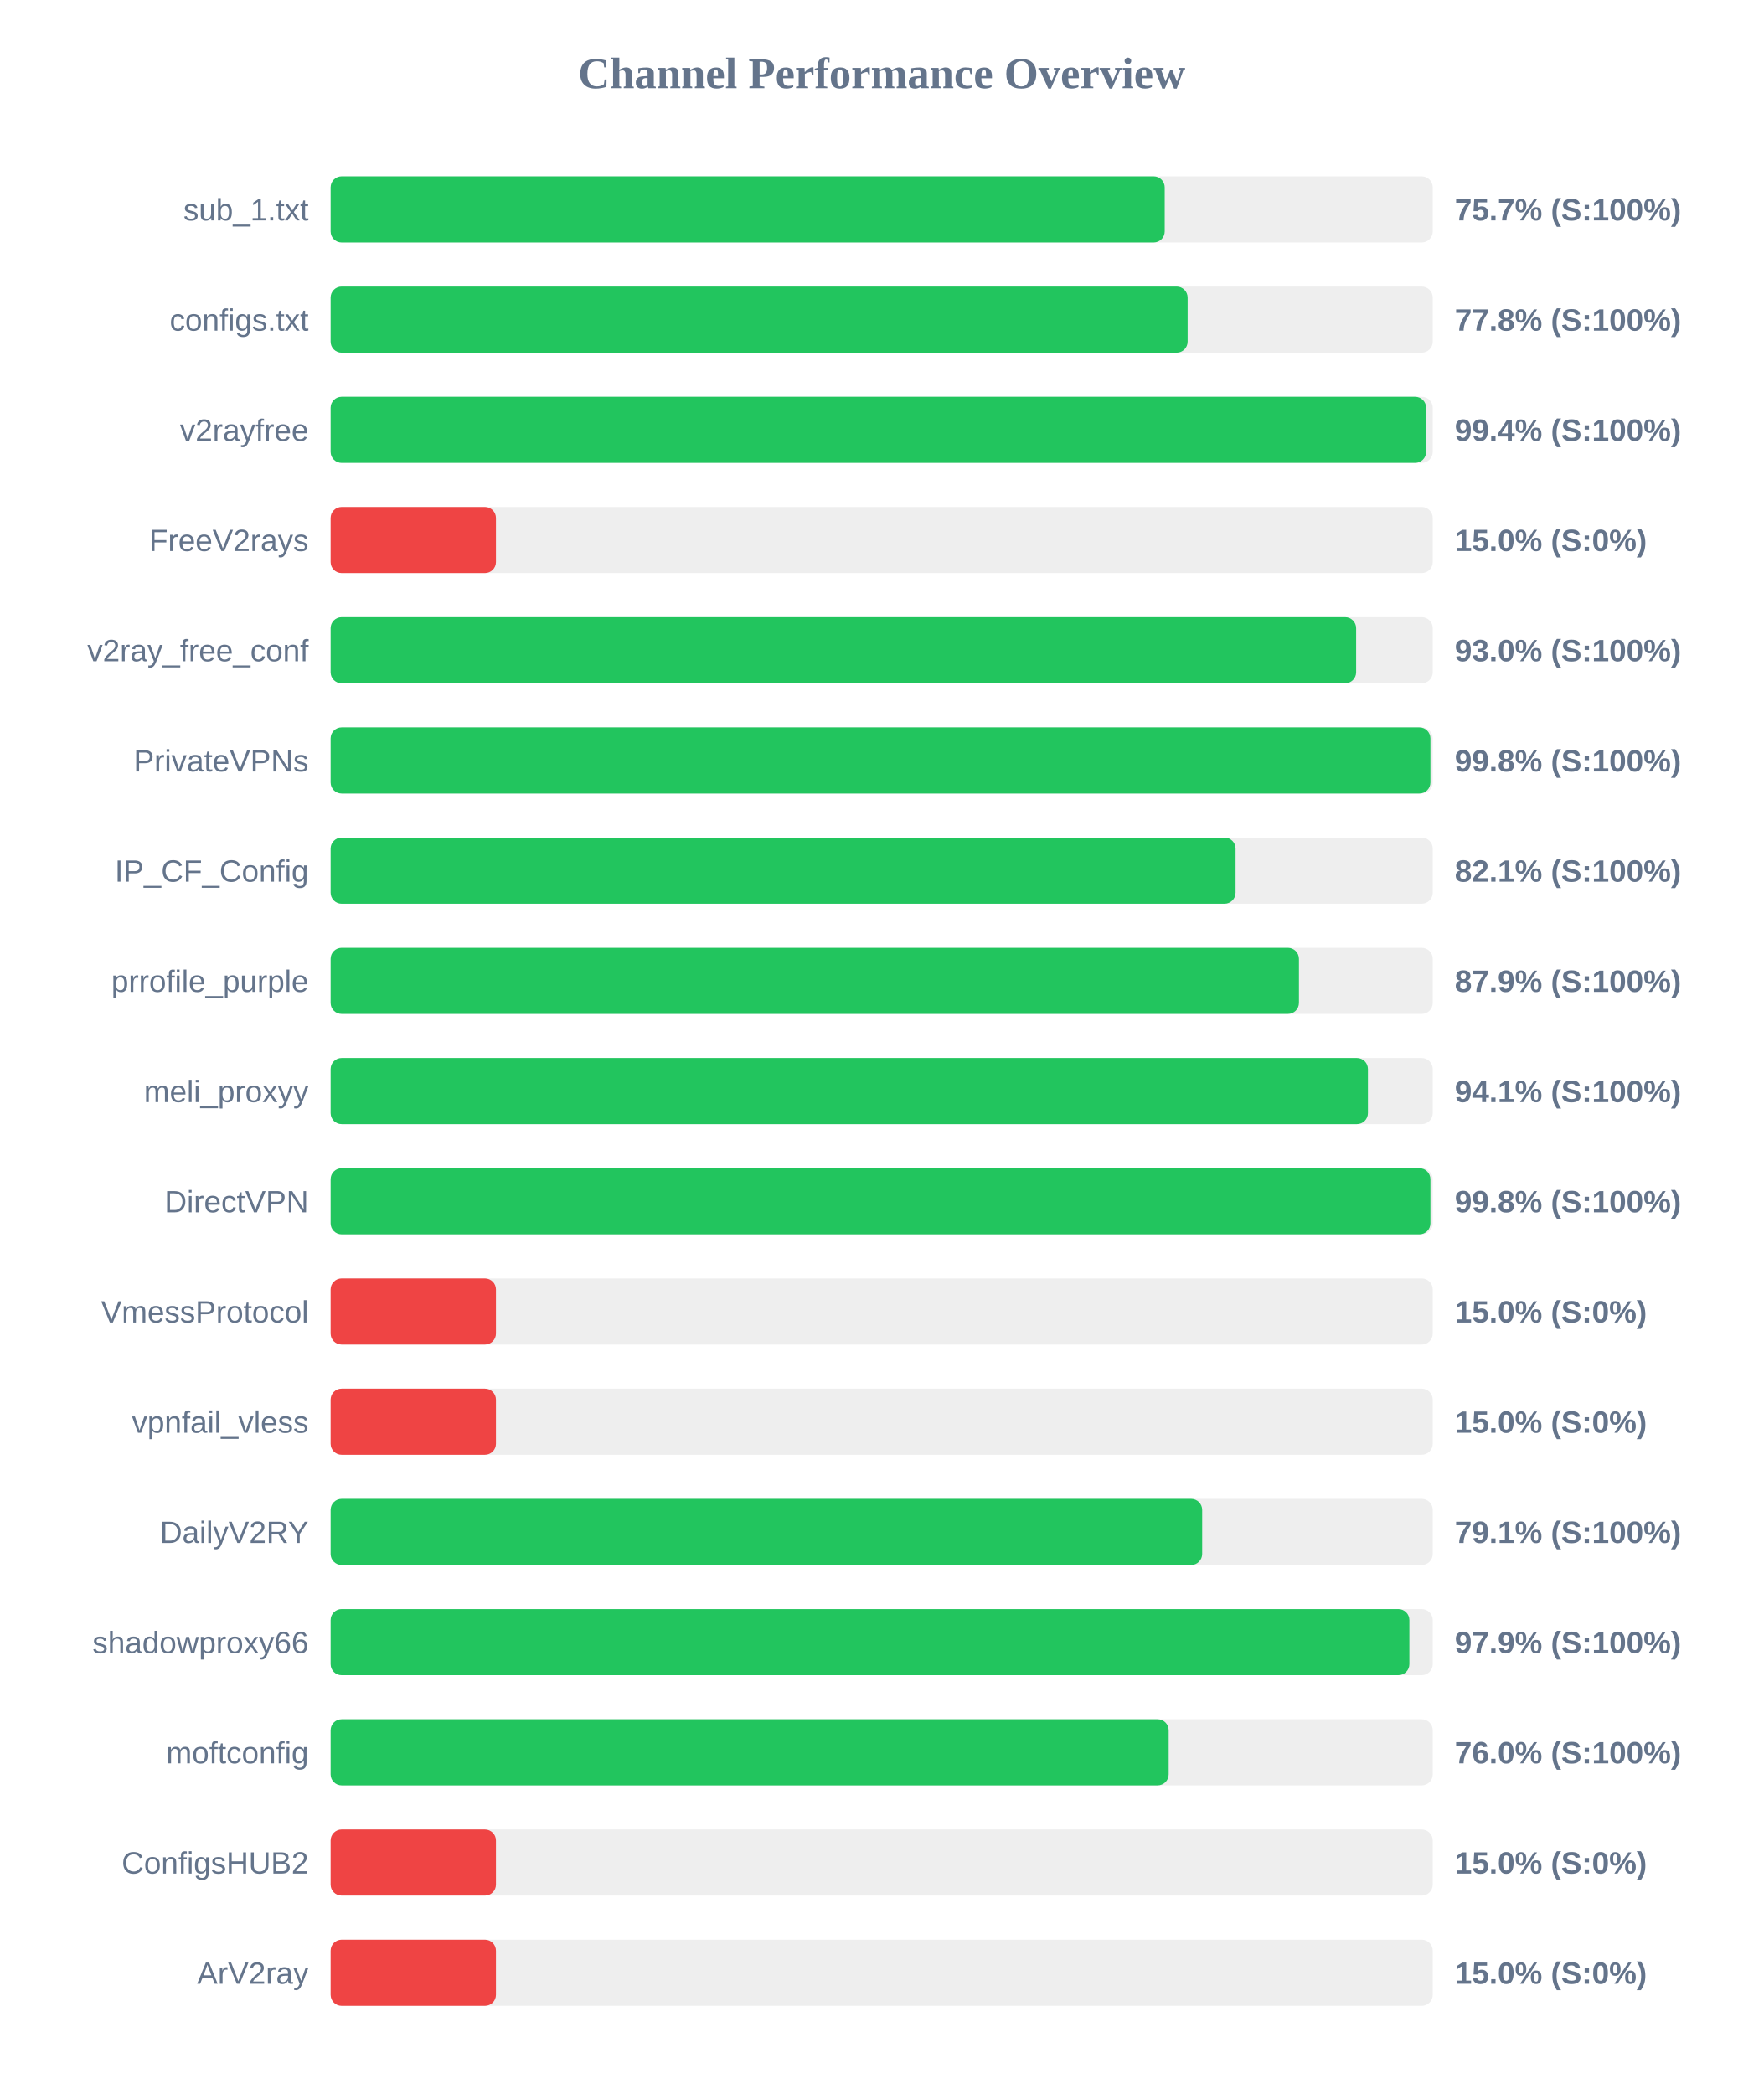
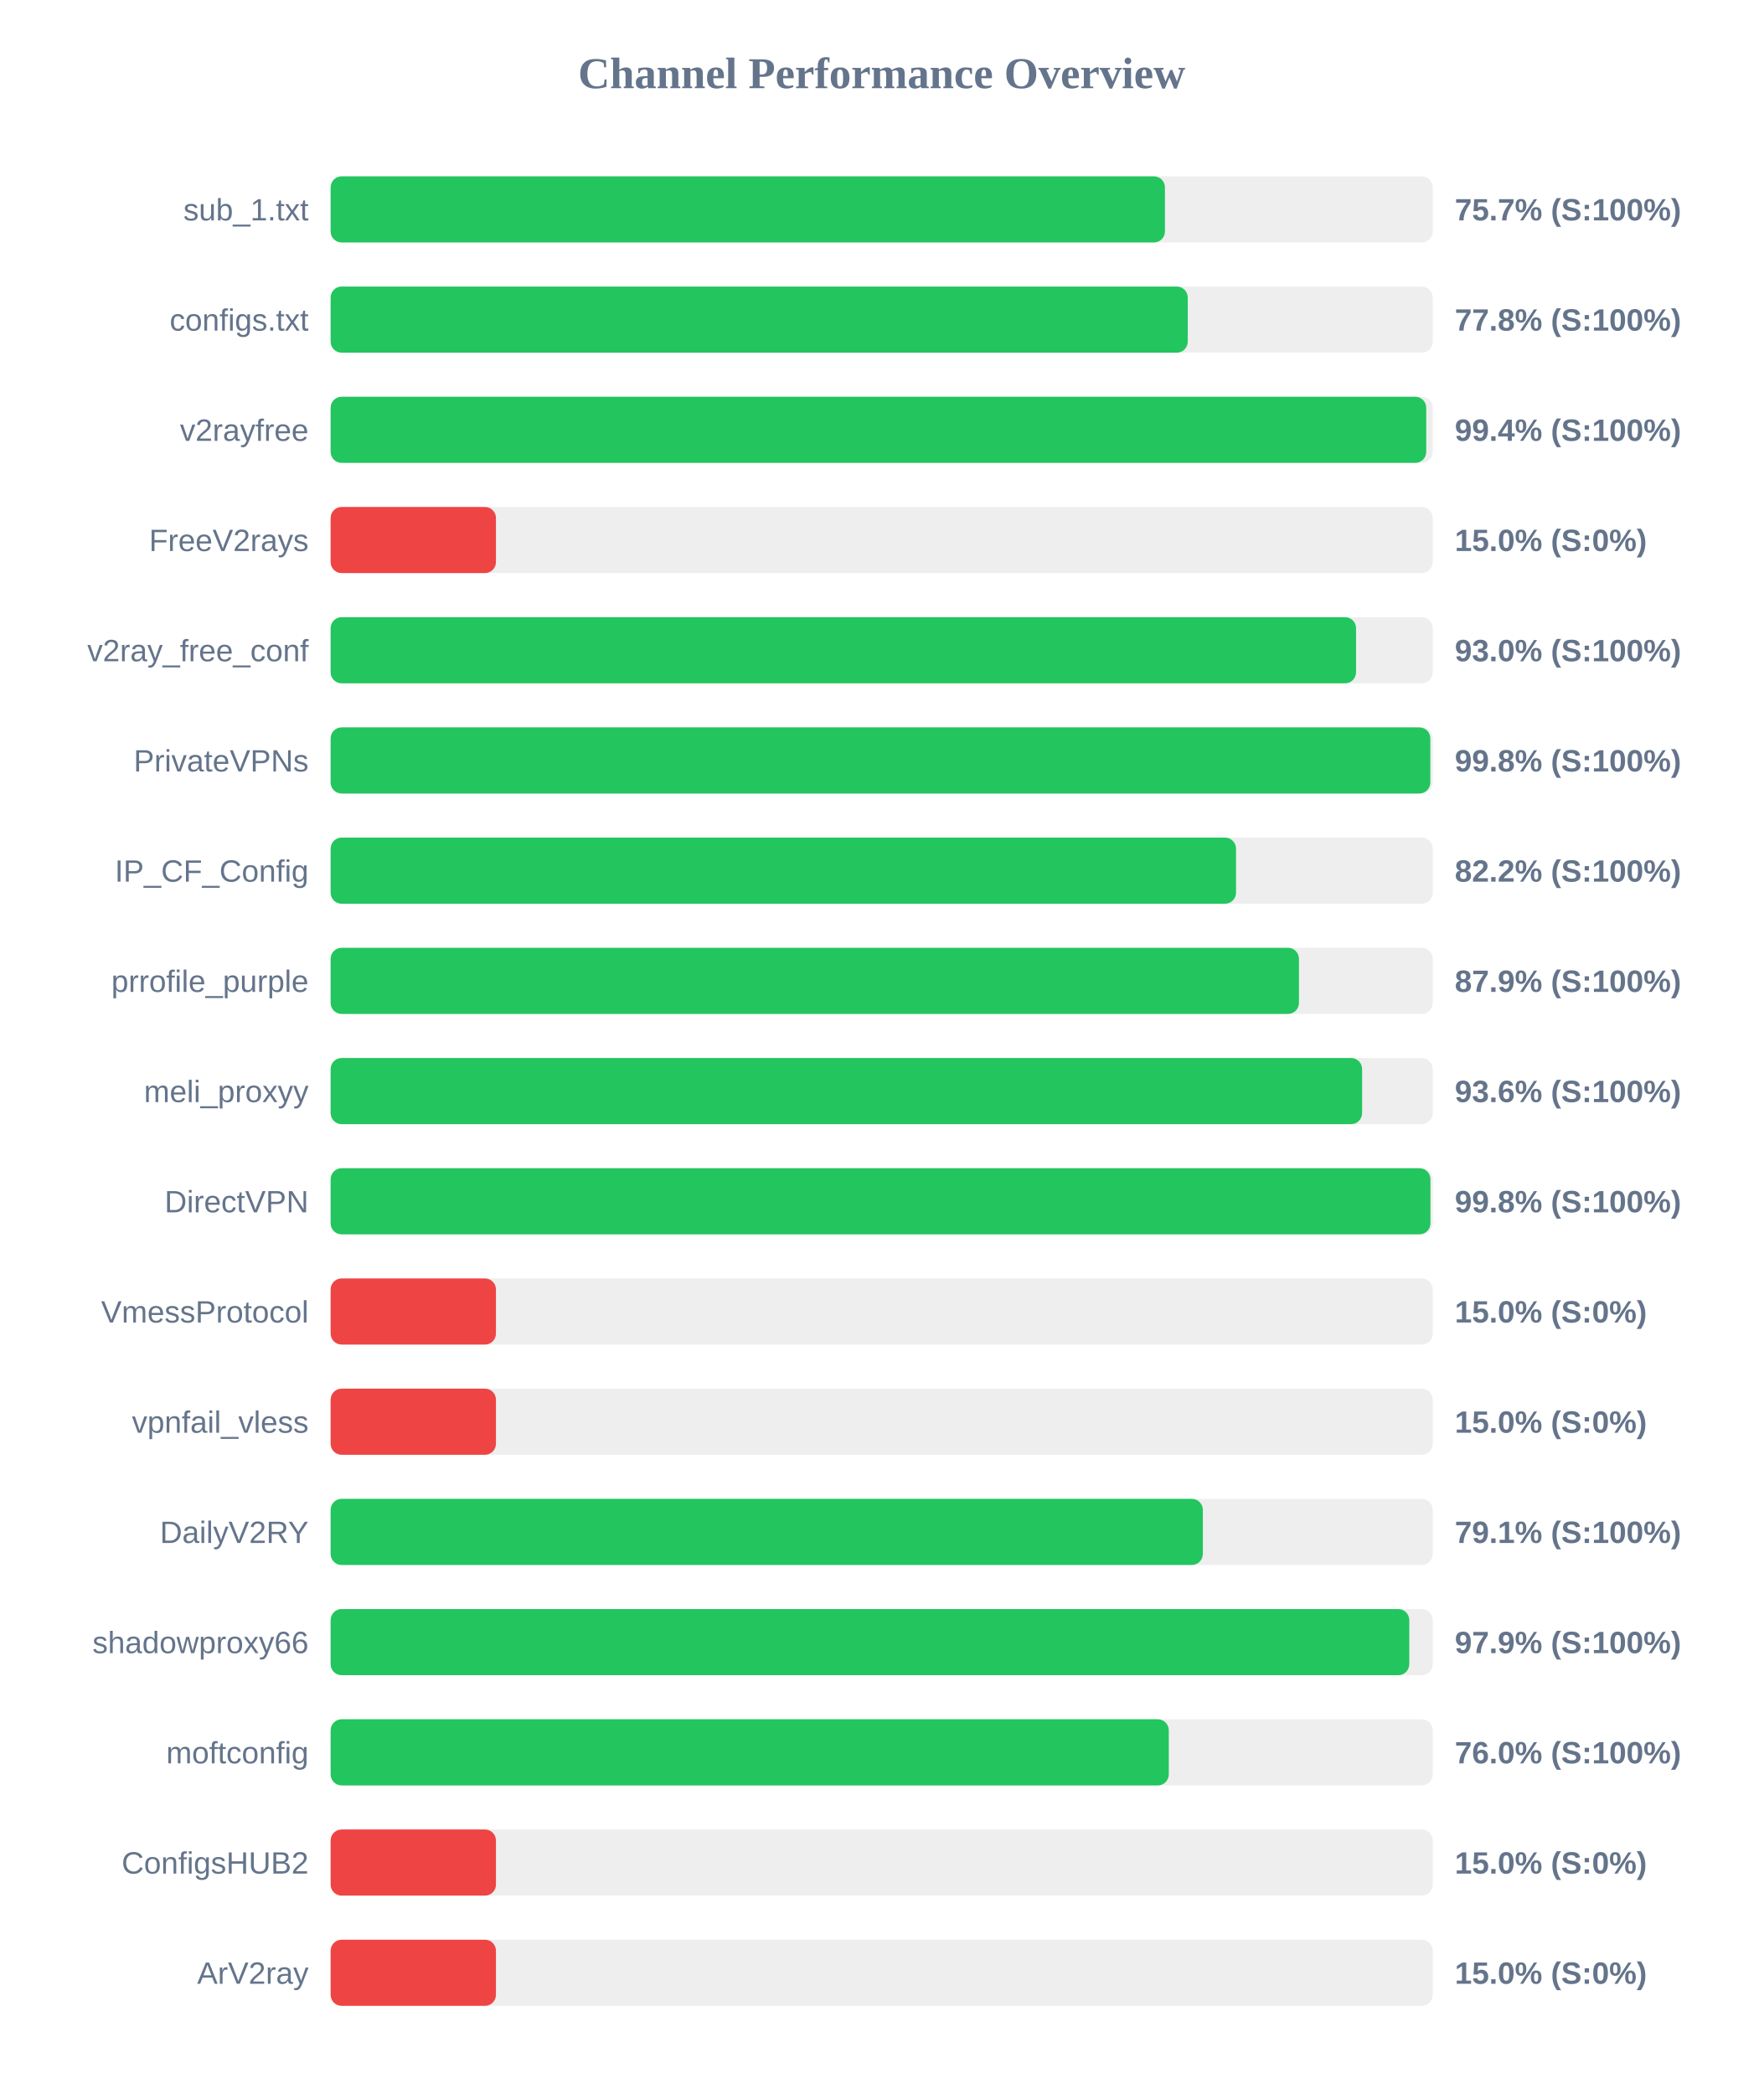
<svg xmlns="http://www.w3.org/2000/svg" width="800" height="950" version="1.1">
  <style>
        .row { font: 14px Arial; fill: #64748b; }
        .score { font: bold 14px Arial; fill: #64748b; }
    </style>
  <text x="400" y="40" text-anchor="middle" font-size="20px" font-weight="bold" fill="#64748b">Channel Performance Overview</text>
  <rect x="150" y="80" width="500" height="30" fill="#eee" rx="5" />
-   <rect x="150" y="80" width="378.4" height="30" fill="#22c55e" rx="5" />
+   <rect x="150" y="80" width="378.5" height="30" fill="#22c55e" rx="5" />
  <text x="140" y="100" text-anchor="end" class="row">sub_1.txt</text>
  <text x="660" y="100" text-anchor="start" class="score">75.7% (S:100%)</text>
  <rect x="150" y="130" width="500" height="30" fill="#eee" rx="5" />
-   <rect x="150" y="130" width="388.8" height="30" fill="#22c55e" rx="5" />
+   <rect x="150" y="130" width="388.85" height="30" fill="#22c55e" rx="5" />
  <text x="140" y="150" text-anchor="end" class="row">configs.txt</text>
  <text x="660" y="150" text-anchor="start" class="score">77.8% (S:100%)</text>
  <rect x="150" y="180" width="500" height="30" fill="#eee" rx="5" />
-   <rect x="150" y="180" width="497.0" height="30" fill="#22c55e" rx="5" />
+   <rect x="150" y="180" width="497.05" height="30" fill="#22c55e" rx="5" />
  <text x="140" y="200" text-anchor="end" class="row">v2rayfree</text>
  <text x="660" y="200" text-anchor="start" class="score">99.4% (S:100%)</text>
  <rect x="150" y="230" width="500" height="30" fill="#eee" rx="5" />
  <rect x="150" y="230" width="75.0" height="30" fill="#ef4444" rx="5" />
  <text x="140" y="250" text-anchor="end" class="row">FreeV2rays</text>
  <text x="660" y="250" text-anchor="start" class="score">15.0% (S:0%)</text>
  <rect x="150" y="280" width="500" height="30" fill="#eee" rx="5" />
-   <rect x="150" y="280" width="465.25" height="30" fill="#22c55e" rx="5" />
+   <rect x="150" y="280" width="465.2" height="30" fill="#22c55e" rx="5" />
  <text x="140" y="300" text-anchor="end" class="row">v2ray_free_conf</text>
  <text x="660" y="300" text-anchor="start" class="score">93.0% (S:100%)</text>
  <rect x="150" y="330" width="500" height="30" fill="#eee" rx="5" />
-   <rect x="150" y="330" width="498.95" height="30" fill="#22c55e" rx="5" />
+   <rect x="150" y="330" width="498.9" height="30" fill="#22c55e" rx="5" />
  <text x="140" y="350" text-anchor="end" class="row">PrivateVPNs</text>
  <text x="660" y="350" text-anchor="start" class="score">99.8% (S:100%)</text>
  <rect x="150" y="380" width="500" height="30" fill="#eee" rx="5" />
-   <rect x="150" y="380" width="410.55" height="30" fill="#22c55e" rx="5" />
+   <rect x="150" y="380" width="410.75" height="30" fill="#22c55e" rx="5" />
  <text x="140" y="400" text-anchor="end" class="row">IP_CF_Config</text>
-   <text x="660" y="400" text-anchor="start" class="score">82.1% (S:100%)</text>
+   <text x="660" y="400" text-anchor="start" class="score">82.2% (S:100%)</text>
  <rect x="150" y="430" width="500" height="30" fill="#eee" rx="5" />
  <rect x="150" y="430" width="439.3" height="30" fill="#22c55e" rx="5" />
  <text x="140" y="450" text-anchor="end" class="row">prrofile_purple</text>
  <text x="660" y="450" text-anchor="start" class="score">87.9% (S:100%)</text>
  <rect x="150" y="480" width="500" height="30" fill="#eee" rx="5" />
-   <rect x="150" y="480" width="470.6" height="30" fill="#22c55e" rx="5" />
+   <rect x="150" y="480" width="467.95" height="30" fill="#22c55e" rx="5" />
  <text x="140" y="500" text-anchor="end" class="row">meli_proxyy</text>
-   <text x="660" y="500" text-anchor="start" class="score">94.1% (S:100%)</text>
+   <text x="660" y="500" text-anchor="start" class="score">93.6% (S:100%)</text>
  <rect x="150" y="530" width="500" height="30" fill="#eee" rx="5" />
  <rect x="150" y="530" width="498.95" height="30" fill="#22c55e" rx="5" />
  <text x="140" y="550" text-anchor="end" class="row">DirectVPN</text>
  <text x="660" y="550" text-anchor="start" class="score">99.8% (S:100%)</text>
  <rect x="150" y="580" width="500" height="30" fill="#eee" rx="5" />
  <rect x="150" y="580" width="75.0" height="30" fill="#ef4444" rx="5" />
  <text x="140" y="600" text-anchor="end" class="row">VmessProtocol</text>
  <text x="660" y="600" text-anchor="start" class="score">15.0% (S:0%)</text>
  <rect x="150" y="630" width="500" height="30" fill="#eee" rx="5" />
  <rect x="150" y="630" width="75.0" height="30" fill="#ef4444" rx="5" />
  <text x="140" y="650" text-anchor="end" class="row">vpnfail_vless</text>
  <text x="660" y="650" text-anchor="start" class="score">15.0% (S:0%)</text>
  <rect x="150" y="680" width="500" height="30" fill="#eee" rx="5" />
-   <rect x="150" y="680" width="395.4" height="30" fill="#22c55e" rx="5" />
+   <rect x="150" y="680" width="395.7" height="30" fill="#22c55e" rx="5" />
  <text x="140" y="700" text-anchor="end" class="row">DailyV2RY</text>
  <text x="660" y="700" text-anchor="start" class="score">79.1% (S:100%)</text>
  <rect x="150" y="730" width="500" height="30" fill="#eee" rx="5" />
-   <rect x="150" y="730" width="489.4" height="30" fill="#22c55e" rx="5" />
+   <rect x="150" y="730" width="489.35" height="30" fill="#22c55e" rx="5" />
  <text x="140" y="750" text-anchor="end" class="row">shadowproxy66</text>
  <text x="660" y="750" text-anchor="start" class="score">97.9% (S:100%)</text>
  <rect x="150" y="780" width="500" height="30" fill="#eee" rx="5" />
-   <rect x="150" y="780" width="380.2" height="30" fill="#22c55e" rx="5" />
+   <rect x="150" y="780" width="380.25" height="30" fill="#22c55e" rx="5" />
  <text x="140" y="800" text-anchor="end" class="row">moftconfig</text>
  <text x="660" y="800" text-anchor="start" class="score">76.0% (S:100%)</text>
  <rect x="150" y="830" width="500" height="30" fill="#eee" rx="5" />
  <rect x="150" y="830" width="75.0" height="30" fill="#ef4444" rx="5" />
  <text x="140" y="850" text-anchor="end" class="row">ConfigsHUB2</text>
  <text x="660" y="850" text-anchor="start" class="score">15.0% (S:0%)</text>
  <rect x="150" y="880" width="500" height="30" fill="#eee" rx="5" />
  <rect x="150" y="880" width="75.0" height="30" fill="#ef4444" rx="5" />
  <text x="140" y="900" text-anchor="end" class="row">ArV2ray</text>
  <text x="660" y="900" text-anchor="start" class="score">15.0% (S:0%)</text>
</svg>
